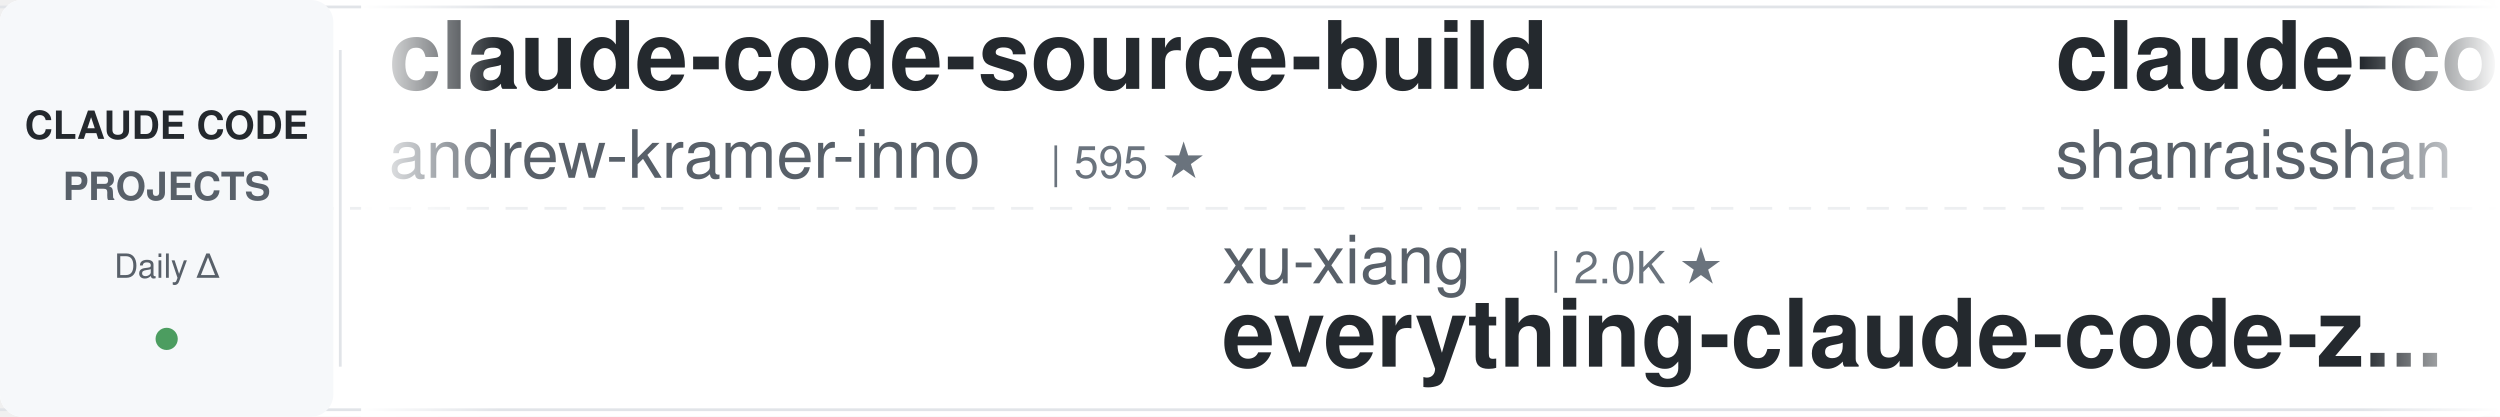
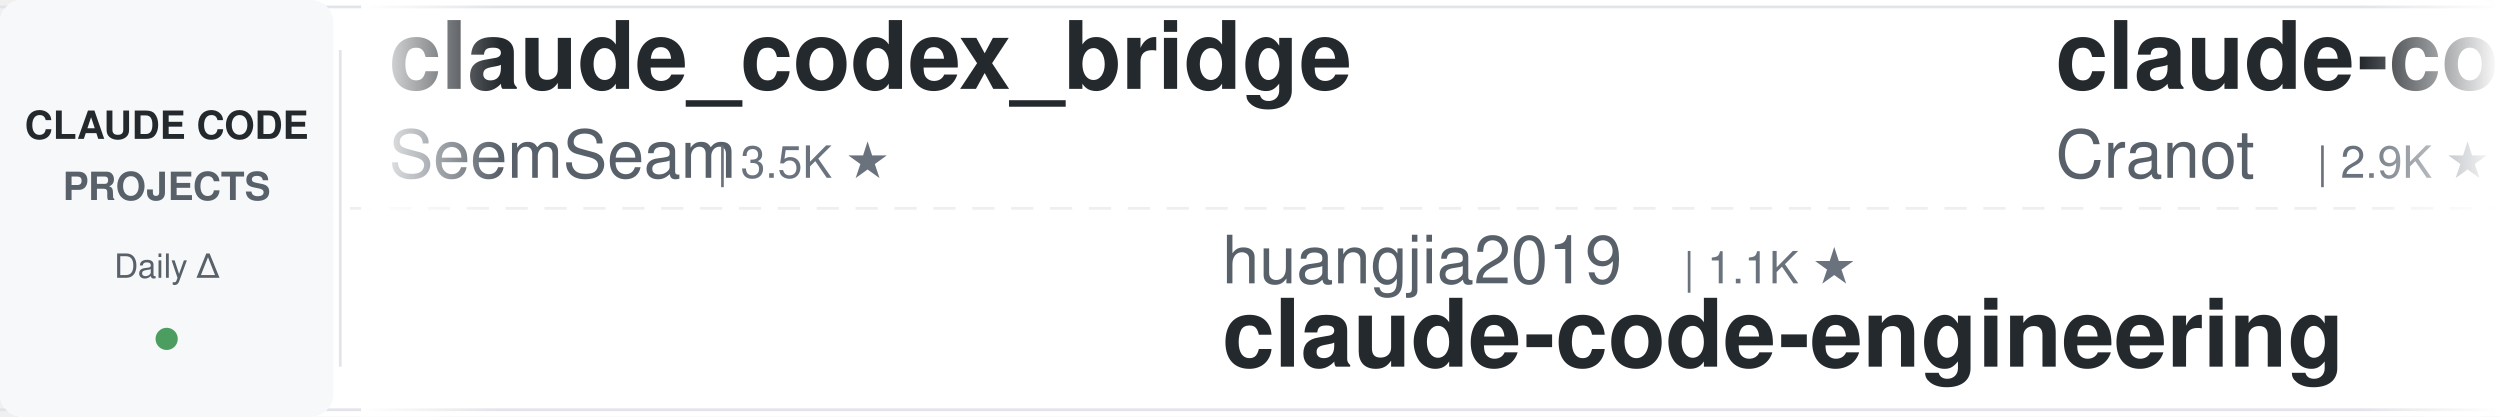
<svg xmlns="http://www.w3.org/2000/svg" width="900" height="150">
  <defs>
    <linearGradient id="leftFade" x1="0%" y1="0%" x2="100%" y2="0%">
      <stop offset="0%" style="stop-color:#ffffff;stop-opacity:1" />
      <stop offset="100%" style="stop-color:#ffffff;stop-opacity:0" />
    </linearGradient>
    <linearGradient id="rightFade" x1="0%" y1="0%" x2="100%" y2="0%">
      <stop offset="0%" style="stop-color:#ffffff;stop-opacity:0" />
      <stop offset="100%" style="stop-color:#ffffff;stop-opacity:1" />
    </linearGradient>
  </defs>
  <rect width="900" height="150" fill="#ffffff" rx="8" />
  <rect x="0" y="2" width="900" height="1" fill="#e1e4e8" />
  <rect x="0" y="147" width="900" height="1" fill="#e1e4e8" />
  <line x1="0" y1="75" x2="900" y2="75" stroke="#e1e4e8" stroke-width="1" stroke-dasharray="8 6" opacity="0.6" />
  <rect x="0" y="0" width="120" height="150" fill="#f6f8fa" rx="8" />
  <text x="60" y="50" font-family="-apple-system, BlinkMacSystemFont, 'Segoe UI', Helvetica, Arial, sans-serif" font-size="14" font-weight="600" fill="#24292e" text-anchor="middle">CLAUDE CODE</text>
  <text x="60" y="72" font-family="-apple-system, BlinkMacSystemFont, 'Segoe UI', Helvetica, Arial, sans-serif" font-size="14" font-weight="600" fill="#586069" text-anchor="middle">PROJECTS</text>
  <text x="60" y="100" font-family="-apple-system, BlinkMacSystemFont, 'Segoe UI', Helvetica, Arial, sans-serif" font-size="12" font-weight="500" fill="#586069" text-anchor="middle">Daily Δ</text>
  <circle cx="60" cy="122" r="4" fill="#22863a" opacity="0.8" />
  <rect x="122" y="18" width="1" height="114" fill="#e1e4e8" />
  <clipPath id="tickerClip">
    <rect x="130" y="0" width="770" height="150" />
  </clipPath>
  <g clip-path="url(#tickerClip)">
    <g id="tickerItems">
      <animateTransform attributeName="transform" attributeType="XML" type="translate" from="0 0" to="-3000 0" dur="54s" repeatCount="indefinite" />
      <g transform="translate(0, 0)">
-         <text x="140" y="32" font-family="-apple-system, BlinkMacSystemFont, 'Segoe UI', Helvetica, Arial, sans-serif" font-size="34" font-weight="600" fill="#24292e">claude-code-source-build</text>
-         <text x="140" y="64" font-family="-apple-system, BlinkMacSystemFont, 'Segoe UI', Helvetica, Arial, sans-serif" font-size="24" font-weight="400" fill="#586069">andrew-kramer-inno</text>
-         <text x="378" y="64" font-family="-apple-system, BlinkMacSystemFont, 'Segoe UI', Helvetica, Arial, sans-serif" font-size="16" font-weight="500" fill="#6a737d">| 595 ★</text>
+         <text x="140" y="32" font-family="-apple-system, BlinkMacSystemFont, 'Segoe UI', Helvetica, Arial, sans-serif" font-size="34" font-weight="600" fill="#24292e">claude_codex_bridge</text>
+         <text x="140" y="64" font-family="-apple-system, BlinkMacSystemFont, 'Segoe UI', Helvetica, Arial, sans-serif" font-size="24" font-weight="400" fill="#586069">SeemSeam</text>
+         <text x="258" y="64" font-family="-apple-system, BlinkMacSystemFont, 'Segoe UI', Helvetica, Arial, sans-serif" font-size="16" font-weight="500" fill="#6a737d">| 3.5K ★</text>
      </g>
      <g transform="translate(300, 0)">
-         <text x="140" y="102" font-family="-apple-system, BlinkMacSystemFont, 'Segoe UI', Helvetica, Arial, sans-serif" font-size="24" font-weight="400" fill="#586069">xu-xiang</text>
-         <text x="258" y="102" font-family="-apple-system, BlinkMacSystemFont, 'Segoe UI', Helvetica, Arial, sans-serif" font-size="16" font-weight="500" fill="#6a737d">| 2.0K ★</text>
-         <text x="140" y="132" font-family="-apple-system, BlinkMacSystemFont, 'Segoe UI', Helvetica, Arial, sans-serif" font-size="34" font-weight="600" fill="#24292e">everything-claude-code-z...</text>
+         <text x="140" y="102" font-family="-apple-system, BlinkMacSystemFont, 'Segoe UI', Helvetica, Arial, sans-serif" font-size="24" font-weight="400" fill="#586069">huangjia2019</text>
+         <text x="306" y="102" font-family="-apple-system, BlinkMacSystemFont, 'Segoe UI', Helvetica, Arial, sans-serif" font-size="16" font-weight="500" fill="#6a737d">| 1.1K ★</text>
+         <text x="140" y="132" font-family="-apple-system, BlinkMacSystemFont, 'Segoe UI', Helvetica, Arial, sans-serif" font-size="34" font-weight="600" fill="#24292e">claude-code-engineering</text>
      </g>
      <g transform="translate(600, 0)">
-         <text x="140" y="32" font-family="-apple-system, BlinkMacSystemFont, 'Segoe UI', Helvetica, Arial, sans-serif" font-size="34" font-weight="600" fill="#24292e">claude-code-best-practic...</text>
-         <text x="140" y="64" font-family="-apple-system, BlinkMacSystemFont, 'Segoe UI', Helvetica, Arial, sans-serif" font-size="24" font-weight="400" fill="#586069">shanraisshan</text>
-         <text x="306" y="64" font-family="-apple-system, BlinkMacSystemFont, 'Segoe UI', Helvetica, Arial, sans-serif" font-size="16" font-weight="500" fill="#6a737d">| 66.3K ★</text>
+         <text x="140" y="32" font-family="-apple-system, BlinkMacSystemFont, 'Segoe UI', Helvetica, Arial, sans-serif" font-size="34" font-weight="600" fill="#24292e">claude-code-guide</text>
+         <text x="140" y="64" font-family="-apple-system, BlinkMacSystemFont, 'Segoe UI', Helvetica, Arial, sans-serif" font-size="24" font-weight="400" fill="#586069">Cranot</text>
+         <text x="234" y="64" font-family="-apple-system, BlinkMacSystemFont, 'Segoe UI', Helvetica, Arial, sans-serif" font-size="16" font-weight="500" fill="#6a737d">| 2.9K ★</text>
      </g>
      <g transform="translate(900, 0)">
+         <text x="140" y="102" font-family="-apple-system, BlinkMacSystemFont, 'Segoe UI', Helvetica, Arial, sans-serif" font-size="24" font-weight="400" fill="#586069">Windy3f3f3f3f</text>
+         <text x="318" y="102" font-family="-apple-system, BlinkMacSystemFont, 'Segoe UI', Helvetica, Arial, sans-serif" font-size="16" font-weight="500" fill="#6a737d">| 3.7K ★</text>
+         <text x="140" y="132" font-family="-apple-system, BlinkMacSystemFont, 'Segoe UI', Helvetica, Arial, sans-serif" font-size="34" font-weight="600" fill="#24292e">how-claude-code-works</text>
+       </g>
+       <g transform="translate(1200, 0)">
+         <text x="140" y="32" font-family="-apple-system, BlinkMacSystemFont, 'Segoe UI', Helvetica, Arial, sans-serif" font-size="34" font-weight="600" fill="#24292e">everything-claude-code-z...</text>
+         <text x="140" y="64" font-family="-apple-system, BlinkMacSystemFont, 'Segoe UI', Helvetica, Arial, sans-serif" font-size="24" font-weight="400" fill="#586069">xu-xiang</text>
+         <text x="258" y="64" font-family="-apple-system, BlinkMacSystemFont, 'Segoe UI', Helvetica, Arial, sans-serif" font-size="16" font-weight="500" fill="#6a737d">| 2.0K ★</text>
+       </g>
+       <g transform="translate(1500, 0)">
+         <text x="140" y="102" font-family="-apple-system, BlinkMacSystemFont, 'Segoe UI', Helvetica, Arial, sans-serif" font-size="24" font-weight="400" fill="#586069">ChrisWiles</text>
+         <text x="282" y="102" font-family="-apple-system, BlinkMacSystemFont, 'Segoe UI', Helvetica, Arial, sans-serif" font-size="16" font-weight="500" fill="#6a737d">| 6.1K ★</text>
+         <text x="140" y="132" font-family="-apple-system, BlinkMacSystemFont, 'Segoe UI', Helvetica, Arial, sans-serif" font-size="34" font-weight="600" fill="#24292e">claude-code-showcase</text>
+       </g>
+       <g transform="translate(1800, 0)">
+         <text x="140" y="32" font-family="-apple-system, BlinkMacSystemFont, 'Segoe UI', Helvetica, Arial, sans-serif" font-size="34" font-weight="600" fill="#24292e">pi-vs-claude-code</text>
+         <text x="140" y="64" font-family="-apple-system, BlinkMacSystemFont, 'Segoe UI', Helvetica, Arial, sans-serif" font-size="24" font-weight="400" fill="#586069">disler</text>
+         <text x="234" y="64" font-family="-apple-system, BlinkMacSystemFont, 'Segoe UI', Helvetica, Arial, sans-serif" font-size="16" font-weight="500" fill="#6a737d">| 1.7K ★</text>
+       </g>
+       <g transform="translate(2100, 0)">
        <text x="140" y="102" font-family="-apple-system, BlinkMacSystemFont, 'Segoe UI', Helvetica, Arial, sans-serif" font-size="24" font-weight="400" fill="#586069">zebbern</text>
        <text x="246" y="102" font-family="-apple-system, BlinkMacSystemFont, 'Segoe UI', Helvetica, Arial, sans-serif" font-size="16" font-weight="500" fill="#6a737d">| 4.6K ★</text>
        <text x="140" y="132" font-family="-apple-system, BlinkMacSystemFont, 'Segoe UI', Helvetica, Arial, sans-serif" font-size="34" font-weight="600" fill="#24292e">claude-code-guide</text>
      </g>
-       <g transform="translate(1200, 0)">
-         <text x="140" y="32" font-family="-apple-system, BlinkMacSystemFont, 'Segoe UI', Helvetica, Arial, sans-serif" font-size="34" font-weight="600" fill="#24292e">sc-claude-code-files</text>
-         <text x="140" y="64" font-family="-apple-system, BlinkMacSystemFont, 'Segoe UI', Helvetica, Arial, sans-serif" font-size="24" font-weight="400" fill="#586069">https-deeplearning-ai</text>
-         <text x="414" y="64" font-family="-apple-system, BlinkMacSystemFont, 'Segoe UI', Helvetica, Arial, sans-serif" font-size="16" font-weight="500" fill="#6a737d">| 554 ★</text>
-       </g>
-       <g transform="translate(1500, 0)">
-         <text x="140" y="102" font-family="-apple-system, BlinkMacSystemFont, 'Segoe UI', Helvetica, Arial, sans-serif" font-size="24" font-weight="400" fill="#586069">VoltAgent</text>
-         <text x="270" y="102" font-family="-apple-system, BlinkMacSystemFont, 'Segoe UI', Helvetica, Arial, sans-serif" font-size="16" font-weight="500" fill="#6a737d">| 25.3K ★</text>
-         <text x="140" y="132" font-family="-apple-system, BlinkMacSystemFont, 'Segoe UI', Helvetica, Arial, sans-serif" font-size="34" font-weight="600" fill="#24292e">awesome-claude-code-suba...</text>
-       </g>
-       <g transform="translate(1800, 0)">
-         <text x="140" y="32" font-family="-apple-system, BlinkMacSystemFont, 'Segoe UI', Helvetica, Arial, sans-serif" font-size="34" font-weight="600" fill="#24292e">Claude-Code-Usage-Monito...</text>
-         <text x="140" y="64" font-family="-apple-system, BlinkMacSystemFont, 'Segoe UI', Helvetica, Arial, sans-serif" font-size="24" font-weight="400" fill="#586069">Maciek-roboblog</text>
-         <text x="342" y="64" font-family="-apple-system, BlinkMacSystemFont, 'Segoe UI', Helvetica, Arial, sans-serif" font-size="16" font-weight="500" fill="#6a737d">| 8.7K ★</text>
-       </g>
-       <g transform="translate(2100, 0)">
-         <text x="140" y="102" font-family="-apple-system, BlinkMacSystemFont, 'Segoe UI', Helvetica, Arial, sans-serif" font-size="24" font-weight="400" fill="#586069">pedrohcgs</text>
-         <text x="270" y="102" font-family="-apple-system, BlinkMacSystemFont, 'Segoe UI', Helvetica, Arial, sans-serif" font-size="16" font-weight="500" fill="#6a737d">| 1.6K ★</text>
-         <text x="140" y="132" font-family="-apple-system, BlinkMacSystemFont, 'Segoe UI', Helvetica, Arial, sans-serif" font-size="34" font-weight="600" fill="#24292e">claude-code-my-workflow</text>
-       </g>
      <g transform="translate(2400, 0)">
-         <text x="140" y="32" font-family="-apple-system, BlinkMacSystemFont, 'Segoe UI', Helvetica, Arial, sans-serif" font-size="34" font-weight="600" fill="#24292e">claude-code-source</text>
-         <text x="140" y="64" font-family="-apple-system, BlinkMacSystemFont, 'Segoe UI', Helvetica, Arial, sans-serif" font-size="24" font-weight="400" fill="#586069">JrCx7scC</text>
-         <text x="258" y="64" font-family="-apple-system, BlinkMacSystemFont, 'Segoe UI', Helvetica, Arial, sans-serif" font-size="16" font-weight="500" fill="#6a737d">| 376 ★</text>
+         <text x="140" y="32" font-family="-apple-system, BlinkMacSystemFont, 'Segoe UI', Helvetica, Arial, sans-serif" font-size="34" font-weight="600" fill="#24292e">awesome-claude-code-plug...</text>
+         <text x="140" y="64" font-family="-apple-system, BlinkMacSystemFont, 'Segoe UI', Helvetica, Arial, sans-serif" font-size="24" font-weight="400" fill="#586069">ccplugins</text>
+         <text x="270" y="64" font-family="-apple-system, BlinkMacSystemFont, 'Segoe UI', Helvetica, Arial, sans-serif" font-size="16" font-weight="500" fill="#6a737d">| 951 ★</text>
      </g>
      <g transform="translate(2700, 0)">
-         <text x="140" y="102" font-family="-apple-system, BlinkMacSystemFont, 'Segoe UI', Helvetica, Arial, sans-serif" font-size="24" font-weight="400" fill="#586069">lintsinghua</text>
-         <text x="294" y="102" font-family="-apple-system, BlinkMacSystemFont, 'Segoe UI', Helvetica, Arial, sans-serif" font-size="16" font-weight="500" fill="#6a737d">| 4.3K ★</text>
-         <text x="140" y="132" font-family="-apple-system, BlinkMacSystemFont, 'Segoe UI', Helvetica, Arial, sans-serif" font-size="34" font-weight="600" fill="#24292e">claude-code-book</text>
+         <text x="140" y="102" font-family="-apple-system, BlinkMacSystemFont, 'Segoe UI', Helvetica, Arial, sans-serif" font-size="24" font-weight="400" fill="#586069">luyao618</text>
+         <text x="258" y="102" font-family="-apple-system, BlinkMacSystemFont, 'Segoe UI', Helvetica, Arial, sans-serif" font-size="16" font-weight="500" fill="#6a737d">| 1.7K ★</text>
+         <text x="140" y="132" font-family="-apple-system, BlinkMacSystemFont, 'Segoe UI', Helvetica, Arial, sans-serif" font-size="34" font-weight="600" fill="#24292e">Claude-Code-Source-Study</text>
      </g>
      <g transform="translate(3000, 0)">
-         <text x="140" y="32" font-family="-apple-system, BlinkMacSystemFont, 'Segoe UI', Helvetica, Arial, sans-serif" font-size="34" font-weight="600" fill="#24292e">claude-code-source-build</text>
-         <text x="140" y="64" font-family="-apple-system, BlinkMacSystemFont, 'Segoe UI', Helvetica, Arial, sans-serif" font-size="24" font-weight="400" fill="#586069">andrew-kramer-inno</text>
-         <text x="378" y="64" font-family="-apple-system, BlinkMacSystemFont, 'Segoe UI', Helvetica, Arial, sans-serif" font-size="16" font-weight="500" fill="#6a737d">| 595 ★</text>
+         <text x="140" y="32" font-family="-apple-system, BlinkMacSystemFont, 'Segoe UI', Helvetica, Arial, sans-serif" font-size="34" font-weight="600" fill="#24292e">claude_codex_bridge</text>
+         <text x="140" y="64" font-family="-apple-system, BlinkMacSystemFont, 'Segoe UI', Helvetica, Arial, sans-serif" font-size="24" font-weight="400" fill="#586069">SeemSeam</text>
+         <text x="258" y="64" font-family="-apple-system, BlinkMacSystemFont, 'Segoe UI', Helvetica, Arial, sans-serif" font-size="16" font-weight="500" fill="#6a737d">| 3.5K ★</text>
      </g>
      <g transform="translate(3300, 0)">
-         <text x="140" y="102" font-family="-apple-system, BlinkMacSystemFont, 'Segoe UI', Helvetica, Arial, sans-serif" font-size="24" font-weight="400" fill="#586069">xu-xiang</text>
-         <text x="258" y="102" font-family="-apple-system, BlinkMacSystemFont, 'Segoe UI', Helvetica, Arial, sans-serif" font-size="16" font-weight="500" fill="#6a737d">| 2.0K ★</text>
-         <text x="140" y="132" font-family="-apple-system, BlinkMacSystemFont, 'Segoe UI', Helvetica, Arial, sans-serif" font-size="34" font-weight="600" fill="#24292e">everything-claude-code-z...</text>
+         <text x="140" y="102" font-family="-apple-system, BlinkMacSystemFont, 'Segoe UI', Helvetica, Arial, sans-serif" font-size="24" font-weight="400" fill="#586069">huangjia2019</text>
+         <text x="306" y="102" font-family="-apple-system, BlinkMacSystemFont, 'Segoe UI', Helvetica, Arial, sans-serif" font-size="16" font-weight="500" fill="#6a737d">| 1.1K ★</text>
+         <text x="140" y="132" font-family="-apple-system, BlinkMacSystemFont, 'Segoe UI', Helvetica, Arial, sans-serif" font-size="34" font-weight="600" fill="#24292e">claude-code-engineering</text>
      </g>
      <g transform="translate(3600, 0)">
-         <text x="140" y="32" font-family="-apple-system, BlinkMacSystemFont, 'Segoe UI', Helvetica, Arial, sans-serif" font-size="34" font-weight="600" fill="#24292e">claude-code-best-practic...</text>
-         <text x="140" y="64" font-family="-apple-system, BlinkMacSystemFont, 'Segoe UI', Helvetica, Arial, sans-serif" font-size="24" font-weight="400" fill="#586069">shanraisshan</text>
-         <text x="306" y="64" font-family="-apple-system, BlinkMacSystemFont, 'Segoe UI', Helvetica, Arial, sans-serif" font-size="16" font-weight="500" fill="#6a737d">| 66.3K ★</text>
+         <text x="140" y="32" font-family="-apple-system, BlinkMacSystemFont, 'Segoe UI', Helvetica, Arial, sans-serif" font-size="34" font-weight="600" fill="#24292e">claude-code-guide</text>
+         <text x="140" y="64" font-family="-apple-system, BlinkMacSystemFont, 'Segoe UI', Helvetica, Arial, sans-serif" font-size="24" font-weight="400" fill="#586069">Cranot</text>
+         <text x="234" y="64" font-family="-apple-system, BlinkMacSystemFont, 'Segoe UI', Helvetica, Arial, sans-serif" font-size="16" font-weight="500" fill="#6a737d">| 2.9K ★</text>
      </g>
      <g transform="translate(3900, 0)">
-         <text x="140" y="102" font-family="-apple-system, BlinkMacSystemFont, 'Segoe UI', Helvetica, Arial, sans-serif" font-size="24" font-weight="400" fill="#586069">zebbern</text>
-         <text x="246" y="102" font-family="-apple-system, BlinkMacSystemFont, 'Segoe UI', Helvetica, Arial, sans-serif" font-size="16" font-weight="500" fill="#6a737d">| 4.6K ★</text>
-         <text x="140" y="132" font-family="-apple-system, BlinkMacSystemFont, 'Segoe UI', Helvetica, Arial, sans-serif" font-size="34" font-weight="600" fill="#24292e">claude-code-guide</text>
+         <text x="140" y="102" font-family="-apple-system, BlinkMacSystemFont, 'Segoe UI', Helvetica, Arial, sans-serif" font-size="24" font-weight="400" fill="#586069">Windy3f3f3f3f</text>
+         <text x="318" y="102" font-family="-apple-system, BlinkMacSystemFont, 'Segoe UI', Helvetica, Arial, sans-serif" font-size="16" font-weight="500" fill="#6a737d">| 3.7K ★</text>
+         <text x="140" y="132" font-family="-apple-system, BlinkMacSystemFont, 'Segoe UI', Helvetica, Arial, sans-serif" font-size="34" font-weight="600" fill="#24292e">how-claude-code-works</text>
      </g>
    </g>
  </g>
  <rect x="130" y="0" width="50" height="150" fill="url(#leftFade)" />
  <rect x="850" y="0" width="50" height="150" fill="url(#rightFade)" />
</svg>
